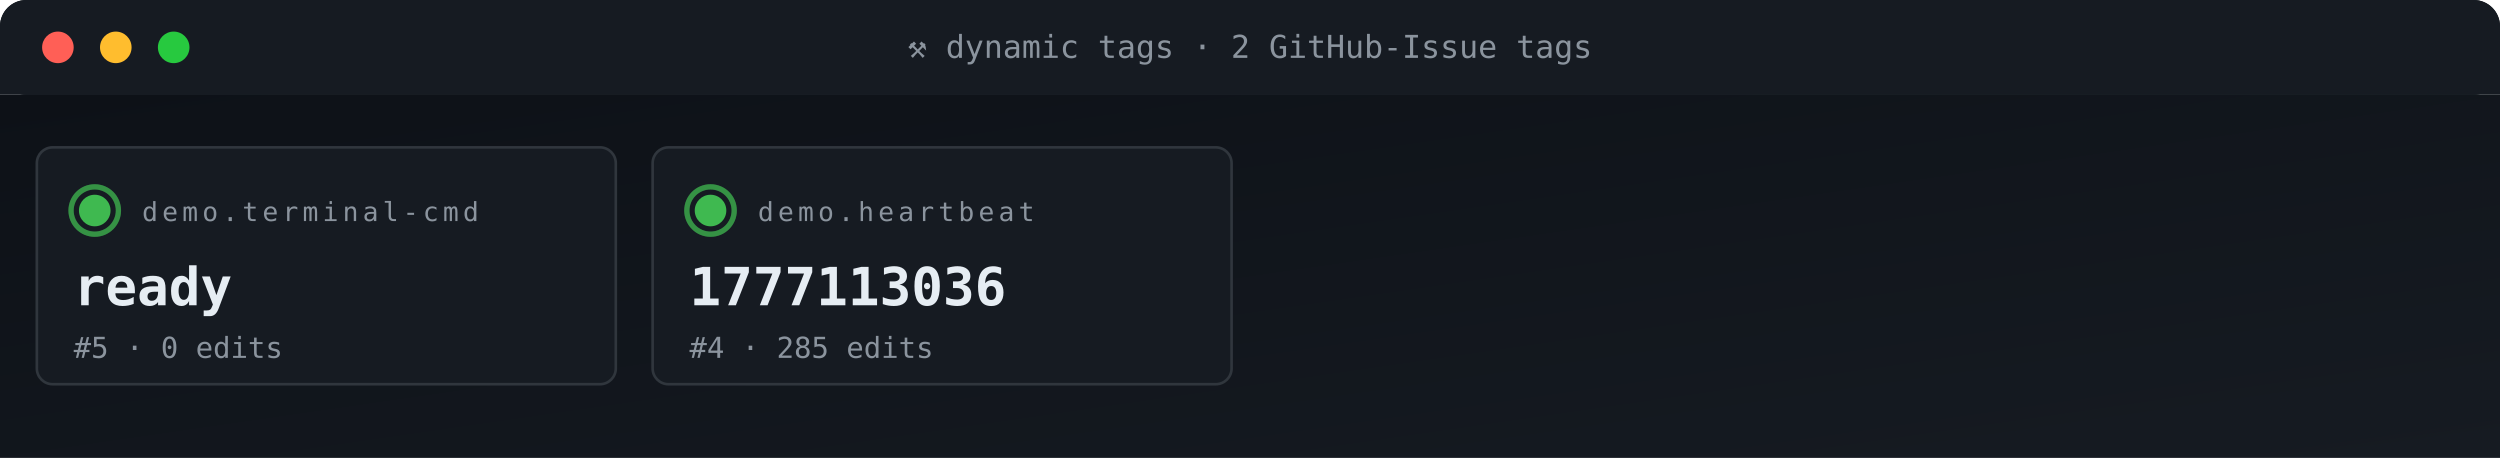
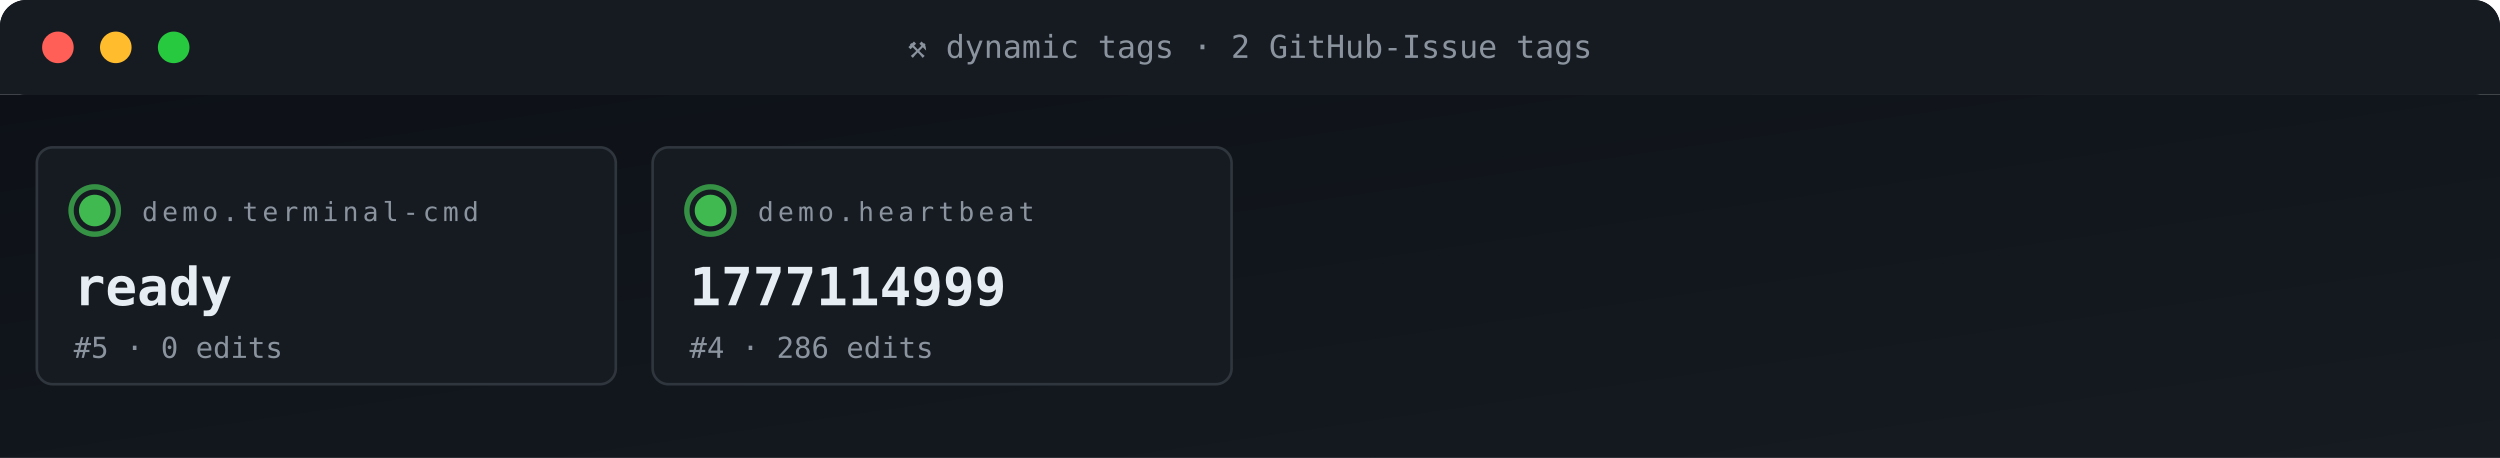
<svg xmlns="http://www.w3.org/2000/svg" viewBox="0 0 950 174" width="950" height="174" role="img" aria-label="ACG tag grid">
  <defs>
    <linearGradient id="gBg" x1="0" x2="1" y1="0" y2="1">
      <stop offset="0" stop-color="#0d1117" />
      <stop offset="1" stop-color="#161b22" />
    </linearGradient>
    <style>
      .t{font-family:'SFMono-Regular',Consolas,monospace}
      .lb{fill:#8b949e;font-size:10px;text-transform:uppercase;letter-spacing:1.6px}
      .va{fill:#e6edf3;font-size:20px;font-weight:700}
      .vs{fill:#e6edf3;font-size:14px;font-weight:600}
      .lo{fill:#79c0ff;font-size:11px}
      .sub{fill:#8b949e;font-size:11px}
      .g{fill:#3fb950} .a{fill:#e3b341} .r{fill:#f85149}
      .p{fill:#a371f7} .o{fill:#f0883e}
      .pulse{animation:plz 1.8s ease-out infinite}
      @keyframes plz{
        0%{transform:scale(1);opacity:.85}
        45%{transform:scale(1.35);opacity:.3}
        100%{transform:scale(1.8);opacity:0}
      }
      .spin{animation:sp 4s linear infinite;transform-origin:center}
      @keyframes sp{from{transform:rotate(0)}to{transform:rotate(360deg)}}
    </style>
  </defs>
  <rect width="950" height="36" rx="10" fill="url(#gBg)" />
  <rect x="0" y="0" width="950" height="36" rx="10" fill="#161b22" />
  <rect x="0" y="26" width="950" height="10" fill="#161b22" />
  <circle cx="22" cy="18" r="6" fill="#ff5f56" />
  <circle cx="44" cy="18" r="6" fill="#ffbd2e" />
  <circle cx="66" cy="18" r="6" fill="#27c93f" />
  <text x="475" y="22" text-anchor="middle" class="t" font-size="12" fill="#8b949e">⚒ dynamic tags · 2 GitHub-Issue tags</text>
  <rect y="36" width="950" height="138" fill="url(#gBg)" />
  <rect x="14" y="56" width="220" height="90" rx="6" fill="#161b22" stroke="#30363d" stroke-width="1" />
  <g style="transform-origin:36px 80px">
    <circle cx="36" cy="80" r="9" fill="none" stroke="#3fb950" stroke-width="2" opacity=".5" class="pulse" />
    <circle cx="36" cy="80" r="9" fill="none" stroke="#3fb950" stroke-width="2" opacity=".5" class="pulse" style="animation-delay:.6s" />
  </g>
  <circle cx="36" cy="80" r="6" class="g" />
  <text x="54" y="84" class="t lb">demo.terminal-cmd</text>
  <text x="28" y="116" class="t va">ready</text>
  <text x="28" y="136" class="t sub">#5 · 0 edits</text>
  <rect x="248" y="56" width="220" height="90" rx="6" fill="#161b22" stroke="#30363d" stroke-width="1" />
  <g style="transform-origin:270px 80px">
    <circle cx="270" cy="80" r="9" fill="none" stroke="#3fb950" stroke-width="2" opacity=".5" class="pulse" />
    <circle cx="270" cy="80" r="9" fill="none" stroke="#3fb950" stroke-width="2" opacity=".5" class="pulse" style="animation-delay:.6s" />
  </g>
  <circle cx="270" cy="80" r="6" class="g" />
  <text x="288" y="84" class="t lb">demo.heartbeat</text>
-   <text x="262" y="116" class="t va">1777113036</text>
-   <text x="262" y="136" class="t sub">#4 · 285 edits</text>
+   <text x="262" y="116" class="t va">1777114999</text>
+   <text x="262" y="136" class="t sub">#4 · 286 edits</text>
</svg>
